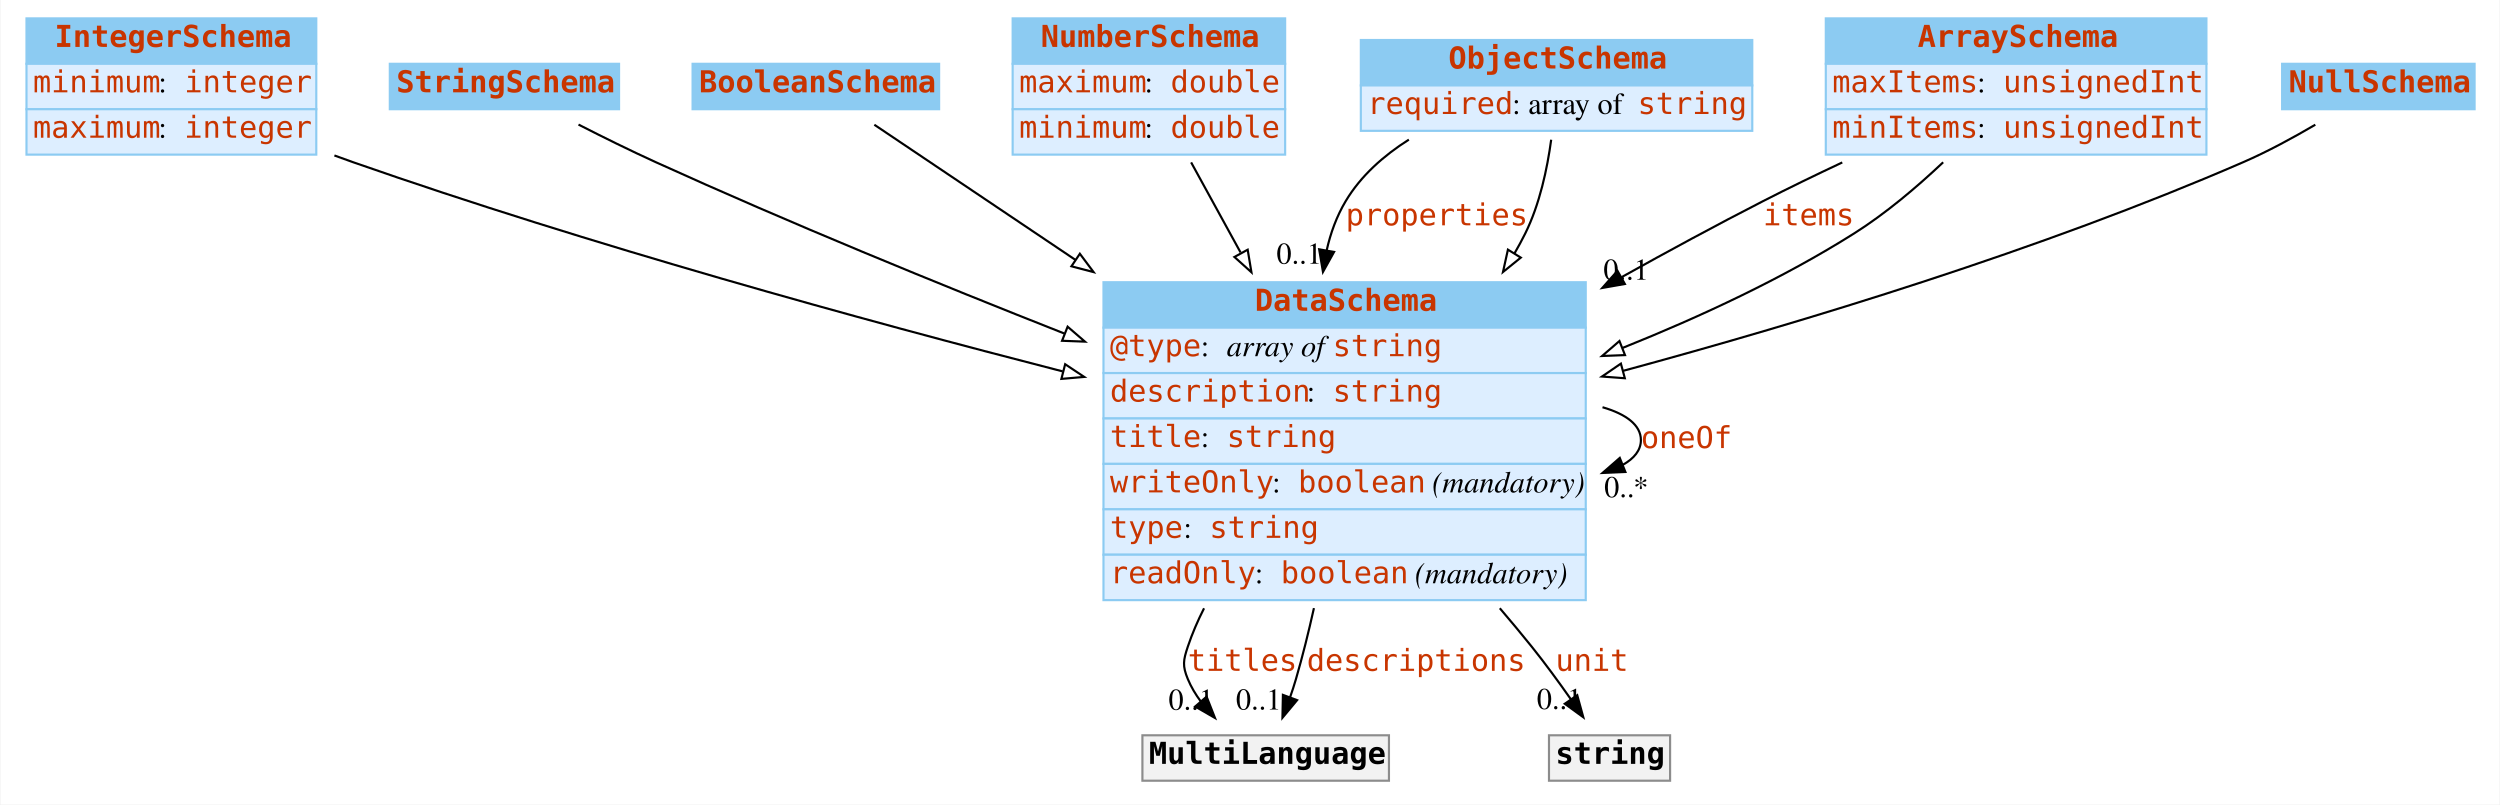
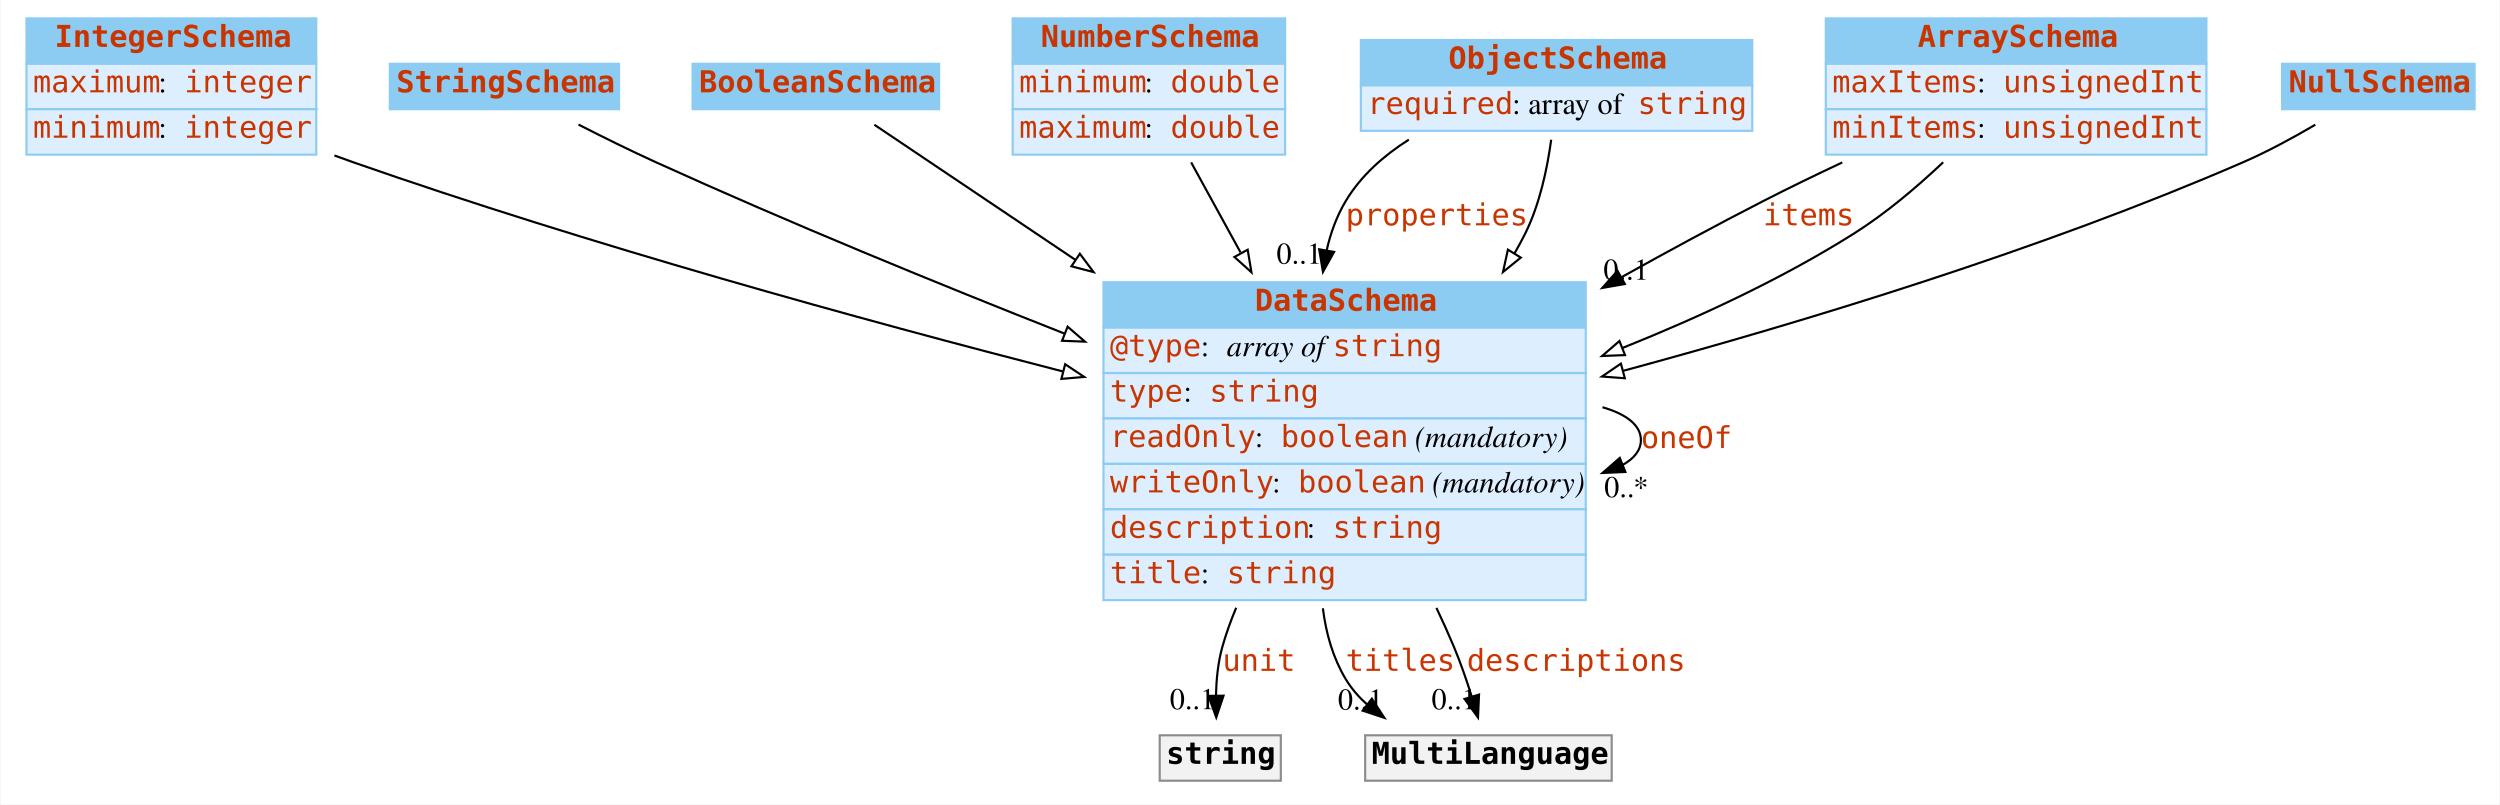
<svg xmlns="http://www.w3.org/2000/svg" width="1156pt" height="372pt" viewBox="0.00 0.00 1155.50 372.00">
  <g id="graph0" class="graph" transform="scale(1 1) rotate(0) translate(4 368)">
    <polygon fill="#ffffff" stroke="transparent" points="-4,4 -4,-368 1151.5,-368 1151.5,4 -4,4" />
    <g id="node1" class="node">
      <polygon fill="#8ccbf2" stroke="transparent" points="8,-338.5 8,-359.5 142,-359.5 142,-338.5 8,-338.5" />
      <polygon fill="none" stroke="#8ccbf2" points="8,-338.5 8,-359.5 142,-359.5 142,-338.5 8,-338.5" />
      <text text-anchor="start" x="21" y="-346.3" font-family="mono" font-weight="bold" font-size="14.00" fill="#c83500">IntegerSchema</text>
      <polygon fill="#ddeeff" stroke="transparent" points="8,-317.5 8,-338.5 142,-338.5 142,-317.5 8,-317.5" />
      <polygon fill="none" stroke="#8ccbf2" points="8,-317.5 8,-338.5 142,-338.5 142,-317.5 8,-317.5" />
-       <text text-anchor="start" x="11" y="-325.3" font-family="mono" font-size="14.00" fill="#c83500">minimum</text>
+       <text text-anchor="start" x="11" y="-325.3" font-family="mono" font-size="14.00" fill="#c83500">maximum</text>
      <text text-anchor="start" x="69" y="-325.3" font-family="Times,serif" font-size="14.00" fill="#000000"> : </text>
      <text text-anchor="start" x="81" y="-325.3" font-family="mono" font-size="14.00" fill="#c83500">integer</text>
      <polygon fill="#ddeeff" stroke="transparent" points="8,-296.5 8,-317.5 142,-317.5 142,-296.5 8,-296.5" />
      <polygon fill="none" stroke="#8ccbf2" points="8,-296.5 8,-317.5 142,-317.5 142,-296.5 8,-296.5" />
-       <text text-anchor="start" x="11" y="-304.3" font-family="mono" font-size="14.00" fill="#c83500">maximum</text>
+       <text text-anchor="start" x="11" y="-304.3" font-family="mono" font-size="14.00" fill="#c83500">minimum</text>
      <text text-anchor="start" x="69" y="-304.3" font-family="Times,serif" font-size="14.00" fill="#000000"> : </text>
      <text text-anchor="start" x="81" y="-304.3" font-family="mono" font-size="14.00" fill="#c83500">integer</text>
    </g>
    <g id="node8" class="node">
      <polygon fill="#8ccbf2" stroke="transparent" points="506,-216.5 506,-237.5 729,-237.5 729,-216.5 506,-216.5" />
      <polygon fill="none" stroke="#8ccbf2" points="506,-216.5 506,-237.5 729,-237.5 729,-216.5 506,-216.5" />
      <text text-anchor="start" x="576" y="-224.3" font-family="mono" font-weight="bold" font-size="14.00" fill="#c83500">DataSchema</text>
      <polygon fill="#ddeeff" stroke="transparent" points="506,-195.5 506,-216.5 729,-216.5 729,-195.5 506,-195.5" />
      <polygon fill="none" stroke="#8ccbf2" points="506,-195.5 506,-216.5 729,-216.5 729,-195.5 506,-195.5" />
      <text text-anchor="start" x="509" y="-203.3" font-family="mono" font-size="14.00" fill="#c83500">@type</text>
      <text text-anchor="start" x="551" y="-203.3" font-family="Times,serif" font-size="14.00" fill="#000000"> : </text>
      <text text-anchor="start" x="563" y="-203.3" font-family="Times,serif" font-style="italic" font-size="14.00" fill="#000000">array of </text>
      <text text-anchor="start" x="612" y="-203.3" font-family="mono" font-size="14.00" fill="#c83500">string</text>
      <polygon fill="#ddeeff" stroke="transparent" points="506,-174.5 506,-195.5 729,-195.5 729,-174.5 506,-174.5" />
      <polygon fill="none" stroke="#8ccbf2" points="506,-174.5 506,-195.5 729,-195.5 729,-174.5 506,-174.5" />
-       <text text-anchor="start" x="509" y="-182.3" font-family="mono" font-size="14.00" fill="#c83500">description</text>
-       <text text-anchor="start" x="600" y="-182.3" font-family="Times,serif" font-size="14.00" fill="#000000"> : </text>
-       <text text-anchor="start" x="612" y="-182.3" font-family="mono" font-size="14.00" fill="#c83500">string</text>
+       <text text-anchor="start" x="509" y="-182.3" font-family="mono" font-size="14.00" fill="#c83500">type</text>
+       <text text-anchor="start" x="543" y="-182.3" font-family="Times,serif" font-size="14.00" fill="#000000"> : </text>
+       <text text-anchor="start" x="555" y="-182.3" font-family="mono" font-size="14.00" fill="#c83500">string</text>
      <polygon fill="#ddeeff" stroke="transparent" points="506,-153.5 506,-174.5 729,-174.5 729,-153.5 506,-153.5" />
      <polygon fill="none" stroke="#8ccbf2" points="506,-153.5 506,-174.5 729,-174.5 729,-153.5 506,-153.5" />
-       <text text-anchor="start" x="509" y="-161.3" font-family="mono" font-size="14.00" fill="#c83500">title</text>
-       <text text-anchor="start" x="551" y="-161.3" font-family="Times,serif" font-size="14.00" fill="#000000"> : </text>
-       <text text-anchor="start" x="563" y="-161.3" font-family="mono" font-size="14.00" fill="#c83500">string</text>
+       <text text-anchor="start" x="509" y="-161.3" font-family="mono" font-size="14.00" fill="#c83500">readOnly</text>
+       <text text-anchor="start" x="576" y="-161.3" font-family="Times,serif" font-size="14.00" fill="#000000"> : </text>
+       <text text-anchor="start" x="588" y="-161.3" font-family="mono" font-size="14.00" fill="#c83500">boolean</text>
+       <text text-anchor="start" x="646" y="-161.3" font-family="Times,serif" font-size="14.00" fill="#000000"> </text>
+       <text text-anchor="start" x="650" y="-161.3" font-family="Times,serif" font-style="italic" font-size="14.00" fill="#000000">(mandatory)</text>
      <polygon fill="#ddeeff" stroke="transparent" points="506,-132.5 506,-153.5 729,-153.5 729,-132.5 506,-132.5" />
      <polygon fill="none" stroke="#8ccbf2" points="506,-132.5 506,-153.5 729,-153.5 729,-132.5 506,-132.5" />
      <text text-anchor="start" x="509" y="-140.3" font-family="mono" font-size="14.00" fill="#c83500">writeOnly</text>
      <text text-anchor="start" x="584" y="-140.3" font-family="Times,serif" font-size="14.00" fill="#000000"> : </text>
      <text text-anchor="start" x="596" y="-140.3" font-family="mono" font-size="14.00" fill="#c83500">boolean</text>
      <text text-anchor="start" x="654" y="-140.3" font-family="Times,serif" font-size="14.00" fill="#000000"> </text>
      <text text-anchor="start" x="658" y="-140.3" font-family="Times,serif" font-style="italic" font-size="14.00" fill="#000000">(mandatory)</text>
      <polygon fill="#ddeeff" stroke="transparent" points="506,-111.5 506,-132.5 729,-132.5 729,-111.5 506,-111.5" />
      <polygon fill="none" stroke="#8ccbf2" points="506,-111.5 506,-132.5 729,-132.5 729,-111.5 506,-111.5" />
-       <text text-anchor="start" x="509" y="-119.3" font-family="mono" font-size="14.00" fill="#c83500">type</text>
-       <text text-anchor="start" x="543" y="-119.3" font-family="Times,serif" font-size="14.00" fill="#000000"> : </text>
-       <text text-anchor="start" x="555" y="-119.3" font-family="mono" font-size="14.00" fill="#c83500">string</text>
+       <text text-anchor="start" x="509" y="-119.3" font-family="mono" font-size="14.00" fill="#c83500">description</text>
+       <text text-anchor="start" x="600" y="-119.3" font-family="Times,serif" font-size="14.00" fill="#000000"> : </text>
+       <text text-anchor="start" x="612" y="-119.3" font-family="mono" font-size="14.00" fill="#c83500">string</text>
      <polygon fill="#ddeeff" stroke="transparent" points="506,-90.5 506,-111.5 729,-111.5 729,-90.5 506,-90.5" />
      <polygon fill="none" stroke="#8ccbf2" points="506,-90.5 506,-111.5 729,-111.5 729,-90.5 506,-90.5" />
-       <text text-anchor="start" x="509" y="-98.3" font-family="mono" font-size="14.00" fill="#c83500">readOnly</text>
-       <text text-anchor="start" x="576" y="-98.3" font-family="Times,serif" font-size="14.00" fill="#000000"> : </text>
-       <text text-anchor="start" x="588" y="-98.3" font-family="mono" font-size="14.00" fill="#c83500">boolean</text>
-       <text text-anchor="start" x="646" y="-98.3" font-family="Times,serif" font-size="14.00" fill="#000000"> </text>
-       <text text-anchor="start" x="650" y="-98.3" font-family="Times,serif" font-style="italic" font-size="14.00" fill="#000000">(mandatory)</text>
+       <text text-anchor="start" x="509" y="-98.3" font-family="mono" font-size="14.00" fill="#c83500">title</text>
+       <text text-anchor="start" x="551" y="-98.3" font-family="Times,serif" font-size="14.00" fill="#000000"> : </text>
+       <text text-anchor="start" x="563" y="-98.3" font-family="mono" font-size="14.00" fill="#c83500">string</text>
    </g>
-     <g id="edge10" class="edge">
+     <g id="edge8" class="edge">
      <path fill="none" stroke="#000000" d="M150.38,-296.113C153.28,-295.036 156.161,-293.994 159,-293 268.05,-254.83 394.694,-220.002 487.133,-196.263" />
      <polygon fill="#ffffff" stroke="#000000" points="488.279,-199.583 497.099,-193.713 486.544,-192.801 488.279,-199.583" />
    </g>
    <g id="node2" class="node">
      <polygon fill="#8ccbf2" stroke="transparent" points="176,-317.5 176,-338.5 282,-338.5 282,-317.5 176,-317.5" />
      <polygon fill="none" stroke="#8ccbf2" points="176,-317.5 176,-338.5 282,-338.5 282,-317.5 176,-317.5" />
      <text text-anchor="start" x="179" y="-325.3" font-family="mono" font-weight="bold" font-size="14.00" fill="#c83500">StringSchema</text>
    </g>
    <g id="edge13" class="edge">
      <path fill="none" stroke="#000000" d="M263.252,-310.395C274.538,-304.627 287.216,-298.357 299,-293 360.361,-265.104 429.633,-236.754 487.823,-213.805" />
      <polygon fill="#ffffff" stroke="#000000" points="489.41,-216.941 497.435,-210.023 486.848,-210.427 489.41,-216.941" />
    </g>
    <g id="node3" class="node">
      <polygon fill="#8ccbf2" stroke="transparent" points="316,-317.5 316,-338.5 430,-338.5 430,-317.5 316,-317.5" />
      <polygon fill="none" stroke="#8ccbf2" points="316,-317.5 316,-338.5 430,-338.5 430,-317.5 316,-317.5" />
      <text text-anchor="start" x="319" y="-325.3" font-family="mono" font-weight="bold" font-size="14.00" fill="#c83500">BooleanSchema</text>
    </g>
-     <g id="edge11" class="edge">
+     <g id="edge9" class="edge">
      <path fill="none" stroke="#000000" d="M400.045,-310.322C423.076,-294.842 457.923,-271.421 492.991,-247.85" />
      <polygon fill="#ffffff" stroke="#000000" points="495.077,-250.666 501.424,-242.182 491.172,-244.856 495.077,-250.666" />
    </g>
    <g id="node4" class="node">
      <polygon fill="#8ccbf2" stroke="transparent" points="464,-338.5 464,-359.5 590,-359.5 590,-338.5 464,-338.5" />
      <polygon fill="none" stroke="#8ccbf2" points="464,-338.5 464,-359.5 590,-359.5 590,-338.5 464,-338.5" />
      <text text-anchor="start" x="477" y="-346.3" font-family="mono" font-weight="bold" font-size="14.00" fill="#c83500">NumberSchema</text>
      <polygon fill="#ddeeff" stroke="transparent" points="464,-317.5 464,-338.5 590,-338.5 590,-317.5 464,-317.5" />
      <polygon fill="none" stroke="#8ccbf2" points="464,-317.5 464,-338.5 590,-338.5 590,-317.5 464,-317.5" />
-       <text text-anchor="start" x="467" y="-325.3" font-family="mono" font-size="14.00" fill="#c83500">maximum</text>
+       <text text-anchor="start" x="467" y="-325.3" font-family="mono" font-size="14.00" fill="#c83500">minimum</text>
      <text text-anchor="start" x="525" y="-325.3" font-family="Times,serif" font-size="14.00" fill="#000000"> : </text>
      <text text-anchor="start" x="537" y="-325.3" font-family="mono" font-size="14.00" fill="#c83500">double</text>
      <polygon fill="#ddeeff" stroke="transparent" points="464,-296.5 464,-317.5 590,-317.5 590,-296.5 464,-296.5" />
      <polygon fill="none" stroke="#8ccbf2" points="464,-296.5 464,-317.5 590,-317.5 590,-296.5 464,-296.5" />
-       <text text-anchor="start" x="467" y="-304.3" font-family="mono" font-size="14.00" fill="#c83500">minimum</text>
+       <text text-anchor="start" x="467" y="-304.3" font-family="mono" font-size="14.00" fill="#c83500">maximum</text>
      <text text-anchor="start" x="525" y="-304.3" font-family="Times,serif" font-size="14.00" fill="#000000"> : </text>
      <text text-anchor="start" x="537" y="-304.3" font-family="mono" font-size="14.00" fill="#c83500">double</text>
    </g>
-     <g id="edge9" class="edge">
+     <g id="edge12" class="edge">
      <path fill="none" stroke="#000000" d="M546.529,-292.914C553.336,-280.51 561.303,-265.993 569.382,-251.27" />
      <polygon fill="#ffffff" stroke="#000000" points="572.676,-252.544 574.418,-242.093 566.539,-249.176 572.676,-252.544" />
    </g>
    <g id="node5" class="node">
      <polygon fill="#8ccbf2" stroke="transparent" points="625,-328.5 625,-349.5 806,-349.5 806,-328.5 625,-328.5" />
      <polygon fill="none" stroke="#8ccbf2" points="625,-328.5 625,-349.5 806,-349.5 806,-328.5 625,-328.5" />
      <text text-anchor="start" x="665.5" y="-336.3" font-family="mono" font-weight="bold" font-size="14.00" fill="#c83500">ObjectSchema</text>
      <polygon fill="#ddeeff" stroke="transparent" points="625,-307.5 625,-328.5 806,-328.5 806,-307.5 625,-307.5" />
      <polygon fill="none" stroke="#8ccbf2" points="625,-307.5 625,-328.5 806,-328.5 806,-307.5 625,-307.5" />
      <text text-anchor="start" x="628" y="-315.3" font-family="mono" font-size="14.00" fill="#c83500">required</text>
      <text text-anchor="start" x="695" y="-315.3" font-family="Times,serif" font-size="14.00" fill="#000000"> : array of </text>
      <text text-anchor="start" x="753" y="-315.3" font-family="mono" font-size="14.00" fill="#c83500">string</text>
    </g>
    <g id="edge1" class="edge">
      <path fill="none" stroke="#000000" d="M647.205,-303.435C635.572,-296.063 624.996,-286.726 618,-275 613.807,-267.972 610.984,-260.218 609.19,-252.176" />
      <polygon fill="#000000" stroke="#000000" points="612.628,-251.517 607.49,-242.252 605.729,-252.699 612.628,-251.517" />
      <text text-anchor="start" x="618" y="-263.8" font-family="mono" font-size="14.00" fill="#c83500">properties</text>
      <text text-anchor="middle" x="596.49" y="-246.052" font-family="Times,serif" font-size="14.00" fill="#000000">0..1</text>
    </g>
-     <g id="edge7" class="edge">
+     <g id="edge11" class="edge">
      <path fill="none" stroke="#000000" d="M713.018,-303.394C711.197,-289.969 707.702,-273.477 701,-260 699.454,-256.891 697.78,-253.803 696.001,-250.746" />
      <polygon fill="#ffffff" stroke="#000000" points="698.964,-248.882 690.726,-242.22 693.011,-252.565 698.964,-248.882" />
    </g>
    <g id="node6" class="node">
      <polygon fill="#8ccbf2" stroke="transparent" points="840,-338.5 840,-359.5 1016,-359.5 1016,-338.5 840,-338.5" />
      <polygon fill="none" stroke="#8ccbf2" points="840,-338.5 840,-359.5 1016,-359.5 1016,-338.5 840,-338.5" />
      <text text-anchor="start" x="882.5" y="-346.3" font-family="mono" font-weight="bold" font-size="14.00" fill="#c83500">ArraySchema</text>
      <polygon fill="#ddeeff" stroke="transparent" points="840,-317.5 840,-338.5 1016,-338.5 1016,-317.5 840,-317.5" />
      <polygon fill="none" stroke="#8ccbf2" points="840,-317.5 840,-338.5 1016,-338.5 1016,-317.5 840,-317.5" />
      <text text-anchor="start" x="843" y="-325.3" font-family="mono" font-size="14.00" fill="#c83500">maxItems</text>
      <text text-anchor="start" x="910" y="-325.3" font-family="Times,serif" font-size="14.00" fill="#000000"> : </text>
      <text text-anchor="start" x="922" y="-325.3" font-family="mono" font-size="14.00" fill="#c83500">unsignedInt</text>
      <polygon fill="#ddeeff" stroke="transparent" points="840,-296.5 840,-317.5 1016,-317.5 1016,-296.5 840,-296.5" />
      <polygon fill="none" stroke="#8ccbf2" points="840,-296.5 840,-317.5 1016,-317.5 1016,-296.5 840,-296.5" />
      <text text-anchor="start" x="843" y="-304.3" font-family="mono" font-size="14.00" fill="#c83500">minItems</text>
      <text text-anchor="start" x="910" y="-304.3" font-family="Times,serif" font-size="14.00" fill="#000000"> : </text>
      <text text-anchor="start" x="922" y="-304.3" font-family="mono" font-size="14.00" fill="#c83500">unsignedInt</text>
    </g>
    <g id="edge2" class="edge">
      <path fill="none" stroke="#000000" d="M847.616,-292.887C835.266,-287.087 822.729,-281.007 811,-275 789.623,-264.052 767.229,-251.93 745.562,-239.844" />
      <polygon fill="#000000" stroke="#000000" points="747.088,-236.687 736.653,-234.853 743.667,-242.794 747.088,-236.687" />
      <text text-anchor="start" x="811" y="-263.8" font-family="mono" font-size="14.00" fill="#c83500">items</text>
      <text text-anchor="middle" x="747.653" y="-238.654" font-family="Times,serif" font-size="14.00" fill="#000000">0..1</text>
    </g>
-     <g id="edge8" class="edge">
+     <g id="edge7" class="edge">
      <path fill="none" stroke="#000000" d="M894.266,-292.959C882.038,-281.412 867.621,-269.214 853,-260 820.133,-239.287 782.014,-221.54 746.125,-207.163" />
      <polygon fill="#ffffff" stroke="#000000" points="747.149,-203.804 736.562,-203.39 744.58,-210.316 747.149,-203.804" />
    </g>
    <g id="node7" class="node">
      <polygon fill="#8ccbf2" stroke="transparent" points="1051,-317.5 1051,-338.5 1140,-338.5 1140,-317.5 1051,-317.5" />
      <polygon fill="none" stroke="#8ccbf2" points="1051,-317.5 1051,-338.5 1140,-338.5 1140,-317.5 1051,-317.5" />
      <text text-anchor="start" x="1054" y="-325.3" font-family="mono" font-weight="bold" font-size="14.00" fill="#c83500">NullSchema</text>
    </g>
-     <g id="edge12" class="edge">
+     <g id="edge10" class="edge">
      <path fill="none" stroke="#000000" d="M1066.353,-310.341C1056.087,-304.31 1044.263,-297.892 1033,-293 939.801,-252.514 829.774,-219.115 746.29,-196.523" />
      <polygon fill="#ffffff" stroke="#000000" points="747.068,-193.108 736.502,-193.891 745.25,-199.868 747.068,-193.108" />
    </g>
-     <g id="edge4" class="edge">
+     <g id="edge5" class="edge">
      <path fill="none" stroke="#000000" d="M736.75,-179.698C747.646,-176.539 754.5,-171.473 754.5,-164.5 754.5,-159.815 751.406,-155.991 746.071,-153.028" />
      <polygon fill="#000000" stroke="#000000" points="747.335,-149.764 736.75,-149.302 744.736,-156.264 747.335,-149.764" />
      <text text-anchor="start" x="754.5" y="-160.8" font-family="mono" font-size="14.00" fill="#c83500">oneOf</text>
      <text text-anchor="middle" x="747.75" y="-138.102" font-family="Times,serif" font-size="14.00" fill="#000000">0..*</text>
    </g>
    <g id="node9" class="node">
-       <polygon fill="#f2f2f2" stroke="transparent" points="524,-7 524,-28 638,-28 638,-7 524,-7" />
-       <polygon fill="none" stroke="#8c8c8c" points="524,-7 524,-28 638,-28 638,-7 524,-7" />
-       <text text-anchor="start" x="527" y="-14.8" font-family="mono" font-weight="bold" font-size="14.00" fill="#000000">MultiLanguage</text>
+       <polygon fill="#f2f2f2" stroke="transparent" points="532,-7 532,-28 588,-28 588,-7 532,-7" />
+       <polygon fill="none" stroke="#8c8c8c" points="532,-7 532,-28 588,-28 588,-7 532,-7" />
+       <text text-anchor="start" x="535" y="-14.8" font-family="mono" font-weight="bold" font-size="14.00" fill="#000000">string</text>
    </g>
    <g id="edge3" class="edge">
-       <path fill="none" stroke="#000000" d="M552.502,-86.723C549.563,-80.936 547.01,-75.005 545,-69 542.884,-62.678 542.449,-60.159 545,-54 546.517,-50.338 548.607,-46.854 551.023,-43.599" />
-       <polygon fill="#000000" stroke="#000000" points="553.688,-45.868 557.559,-36.005 548.383,-41.301 553.688,-45.868" />
-       <text text-anchor="start" x="545" y="-57.8" font-family="mono" font-size="14.00" fill="#c83500">titles</text>
-       <text text-anchor="middle" x="546.559" y="-39.805" font-family="Times,serif" font-size="14.00" fill="#000000">0..1</text>
-     </g>
-     <g id="edge5" class="edge">
-       <path fill="none" stroke="#000000" d="M603.312,-86.805C600.844,-75.719 598.066,-64.516 595,-54 594.191,-51.224 593.256,-48.361 592.263,-45.52" />
-       <polygon fill="#000000" stroke="#000000" points="595.524,-44.247 588.749,-36.101 588.965,-46.694 595.524,-44.247" />
-       <text text-anchor="start" x="600" y="-57.8" font-family="mono" font-size="14.00" fill="#c83500">descriptions</text>
-       <text text-anchor="middle" x="577.749" y="-39.901" font-family="Times,serif" font-size="14.00" fill="#000000">0..1</text>
+       <path fill="none" stroke="#000000" d="M567.357,-86.974C564.864,-81.037 562.696,-75.012 561,-69 558.973,-61.817 558.173,-53.835 558.011,-46.36" />
+       <polygon fill="#000000" stroke="#000000" points="561.511,-46.311 558.145,-36.265 554.512,-46.218 561.511,-46.311" />
+       <text text-anchor="start" x="561" y="-57.8" font-family="mono" font-size="14.00" fill="#c83500">unit</text>
+       <text text-anchor="middle" x="547.145" y="-40.065" font-family="Times,serif" font-size="14.00" fill="#000000">0..1</text>
    </g>
    <g id="node10" class="node">
-       <polygon fill="#f2f2f2" stroke="transparent" points="712,-7 712,-28 768,-28 768,-7 712,-7" />
-       <polygon fill="none" stroke="#8c8c8c" points="712,-7 712,-28 768,-28 768,-7 712,-7" />
-       <text text-anchor="start" x="715" y="-14.8" font-family="mono" font-weight="bold" font-size="14.00" fill="#000000">string</text>
+       <polygon fill="#f2f2f2" stroke="transparent" points="627,-7 627,-28 741,-28 741,-7 627,-7" />
+       <polygon fill="none" stroke="#8c8c8c" points="627,-7 627,-28 741,-28 741,-7 627,-7" />
+       <text text-anchor="start" x="630" y="-14.8" font-family="mono" font-weight="bold" font-size="14.00" fill="#000000">MultiLanguage</text>
+     </g>
+     <g id="edge4" class="edge">
+       <path fill="none" stroke="#000000" d="M607.449,-86.724C608.879,-75.186 612.079,-63.871 618,-54 620.659,-49.566 624.075,-45.643 627.951,-42.178" />
+       <polygon fill="#000000" stroke="#000000" points="630.102,-44.939 635.891,-36.066 625.832,-39.392 630.102,-44.939" />
+       <text text-anchor="start" x="618" y="-57.8" font-family="mono" font-size="14.00" fill="#c83500">titles</text>
+       <text text-anchor="middle" x="624.891" y="-39.866" font-family="Times,serif" font-size="14.00" fill="#000000">0..1</text>
    </g>
    <g id="edge6" class="edge">
-       <path fill="none" stroke="#000000" d="M689.257,-86.752C694.331,-80.817 699.294,-74.858 704,-69 710.181,-61.306 716.519,-52.633 722.122,-44.65" />
-       <polygon fill="#000000" stroke="#000000" points="725.061,-46.554 727.87,-36.338 719.303,-42.573 725.061,-46.554" />
-       <text text-anchor="start" x="715" y="-57.8" font-family="mono" font-size="14.00" fill="#c83500">unit</text>
-       <text text-anchor="middle" x="716.87" y="-40.138" font-family="Times,serif" font-size="14.00" fill="#000000">0..1</text>
+       <path fill="none" stroke="#000000" d="M659.962,-86.901C662.812,-80.905 665.528,-74.893 668,-69 671.061,-61.705 673.857,-53.613 676.226,-46.064" />
+       <polygon fill="#000000" stroke="#000000" points="679.654,-46.816 679.176,-36.232 672.95,-44.804 679.654,-46.816" />
+       <text text-anchor="start" x="674" y="-57.8" font-family="mono" font-size="14.00" fill="#c83500">descriptions</text>
+       <text text-anchor="middle" x="668.176" y="-40.032" font-family="Times,serif" font-size="14.00" fill="#000000">0..1</text>
    </g>
  </g>
</svg>
